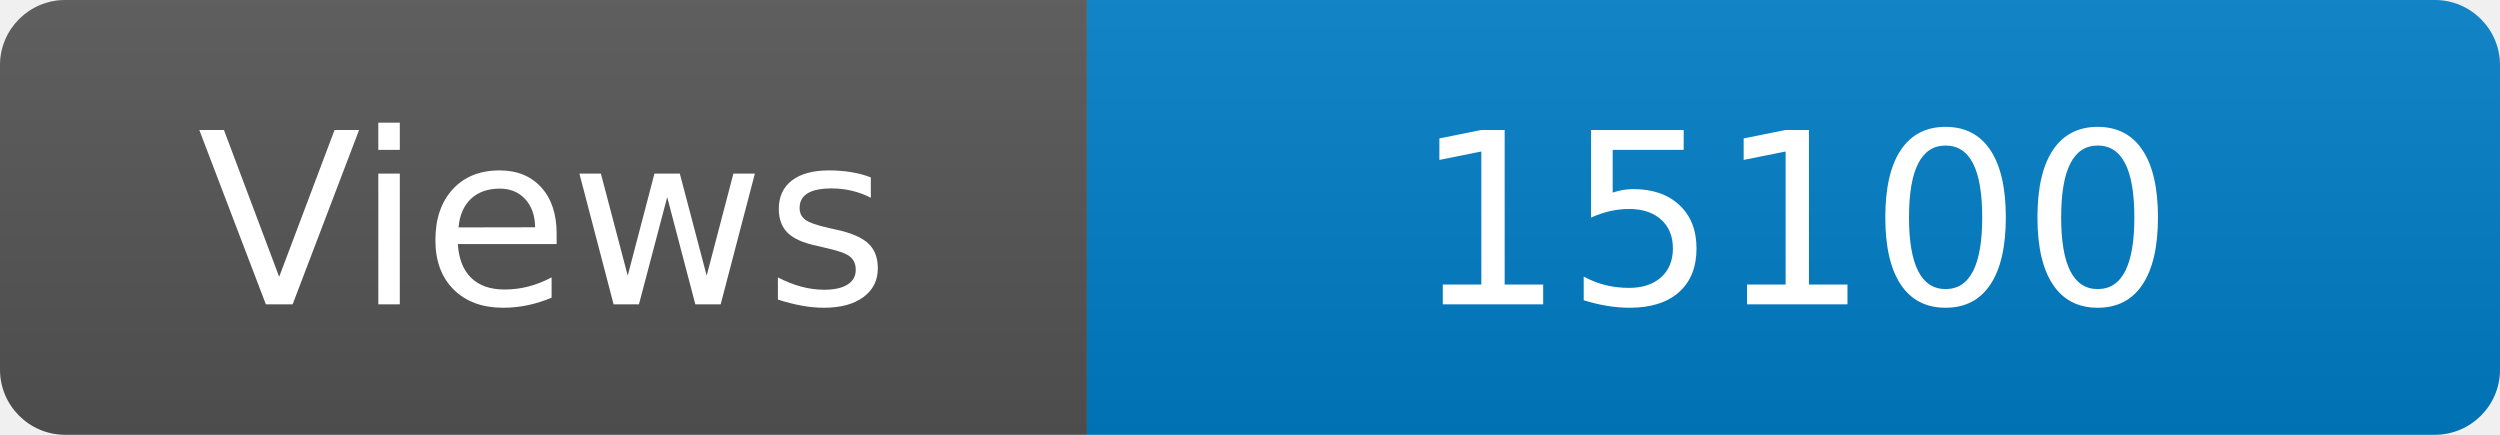
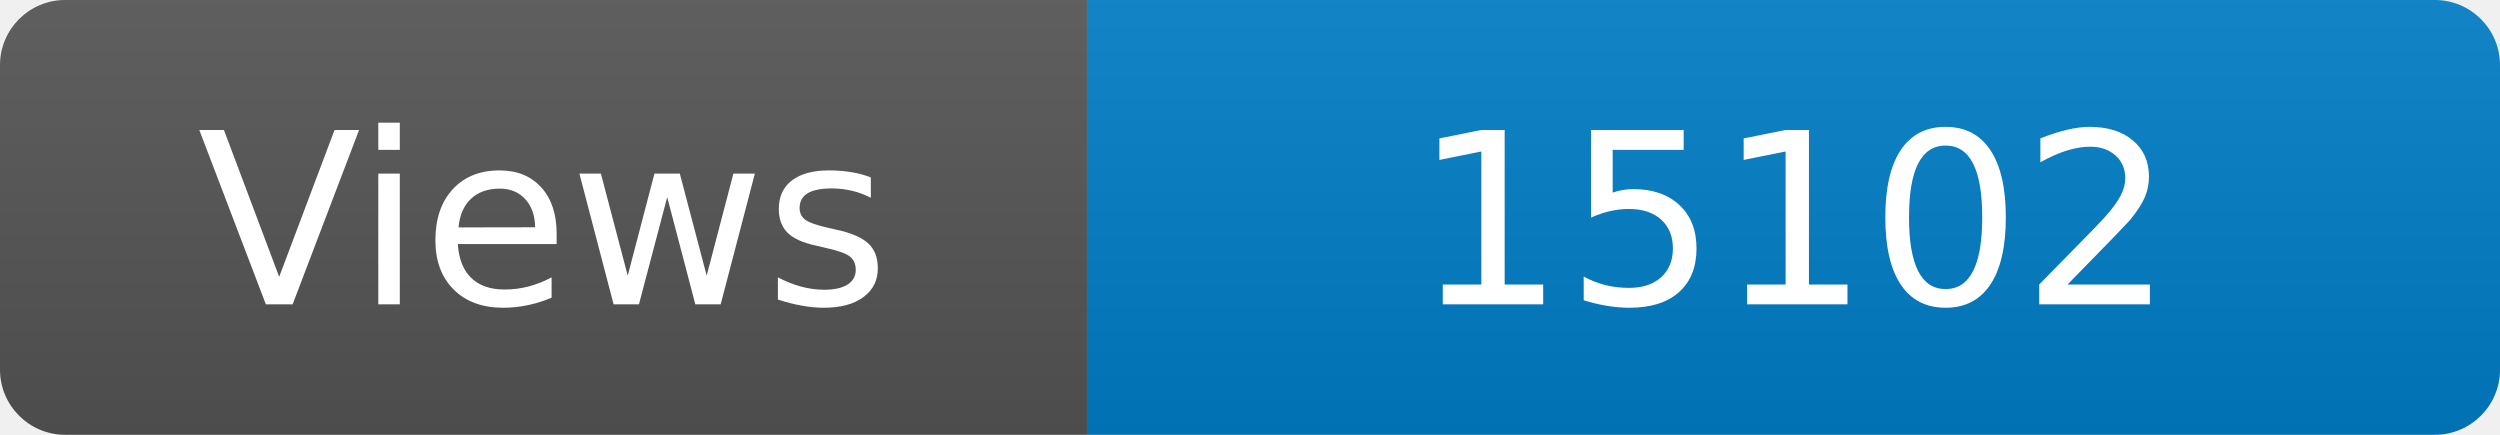
<svg xmlns="http://www.w3.org/2000/svg" width="115" height="20" role="img" aria-label="Maintained?: yes">
  <linearGradient id="s" x2="0" y2="100%">
    <stop offset="0" stop-color="#bbb" stop-opacity=".1" />
    <stop offset="1" stop-opacity=".1" />
  </linearGradient>
  <clipPath id="r">
    <rect width="115" height="20" rx="3" fill="#fff" />
  </clipPath>
  <g clip-path="url(#r)">
    <rect width="50" height="20" fill="#555" />
    <rect x="50" width="160" height="20" fill="#007ec6" />
    <rect width="115" height="20" fill="url(#s)" />
  </g>
  <g fill="#fff" text-anchor="middle" font-family="Verdana,Geneva,DejaVu Sans,sans-serif" font-size="110">
    <text x="250" y="140" transform="scale(.1)" fill="#fff">Views</text>
-     <text x="825" y="140" transform="scale(.1)" fill="#fff">15100</text>
+     <text x="825" y="140" transform="scale(.1)" fill="#fff">15102</text>
  </g>
</svg>
